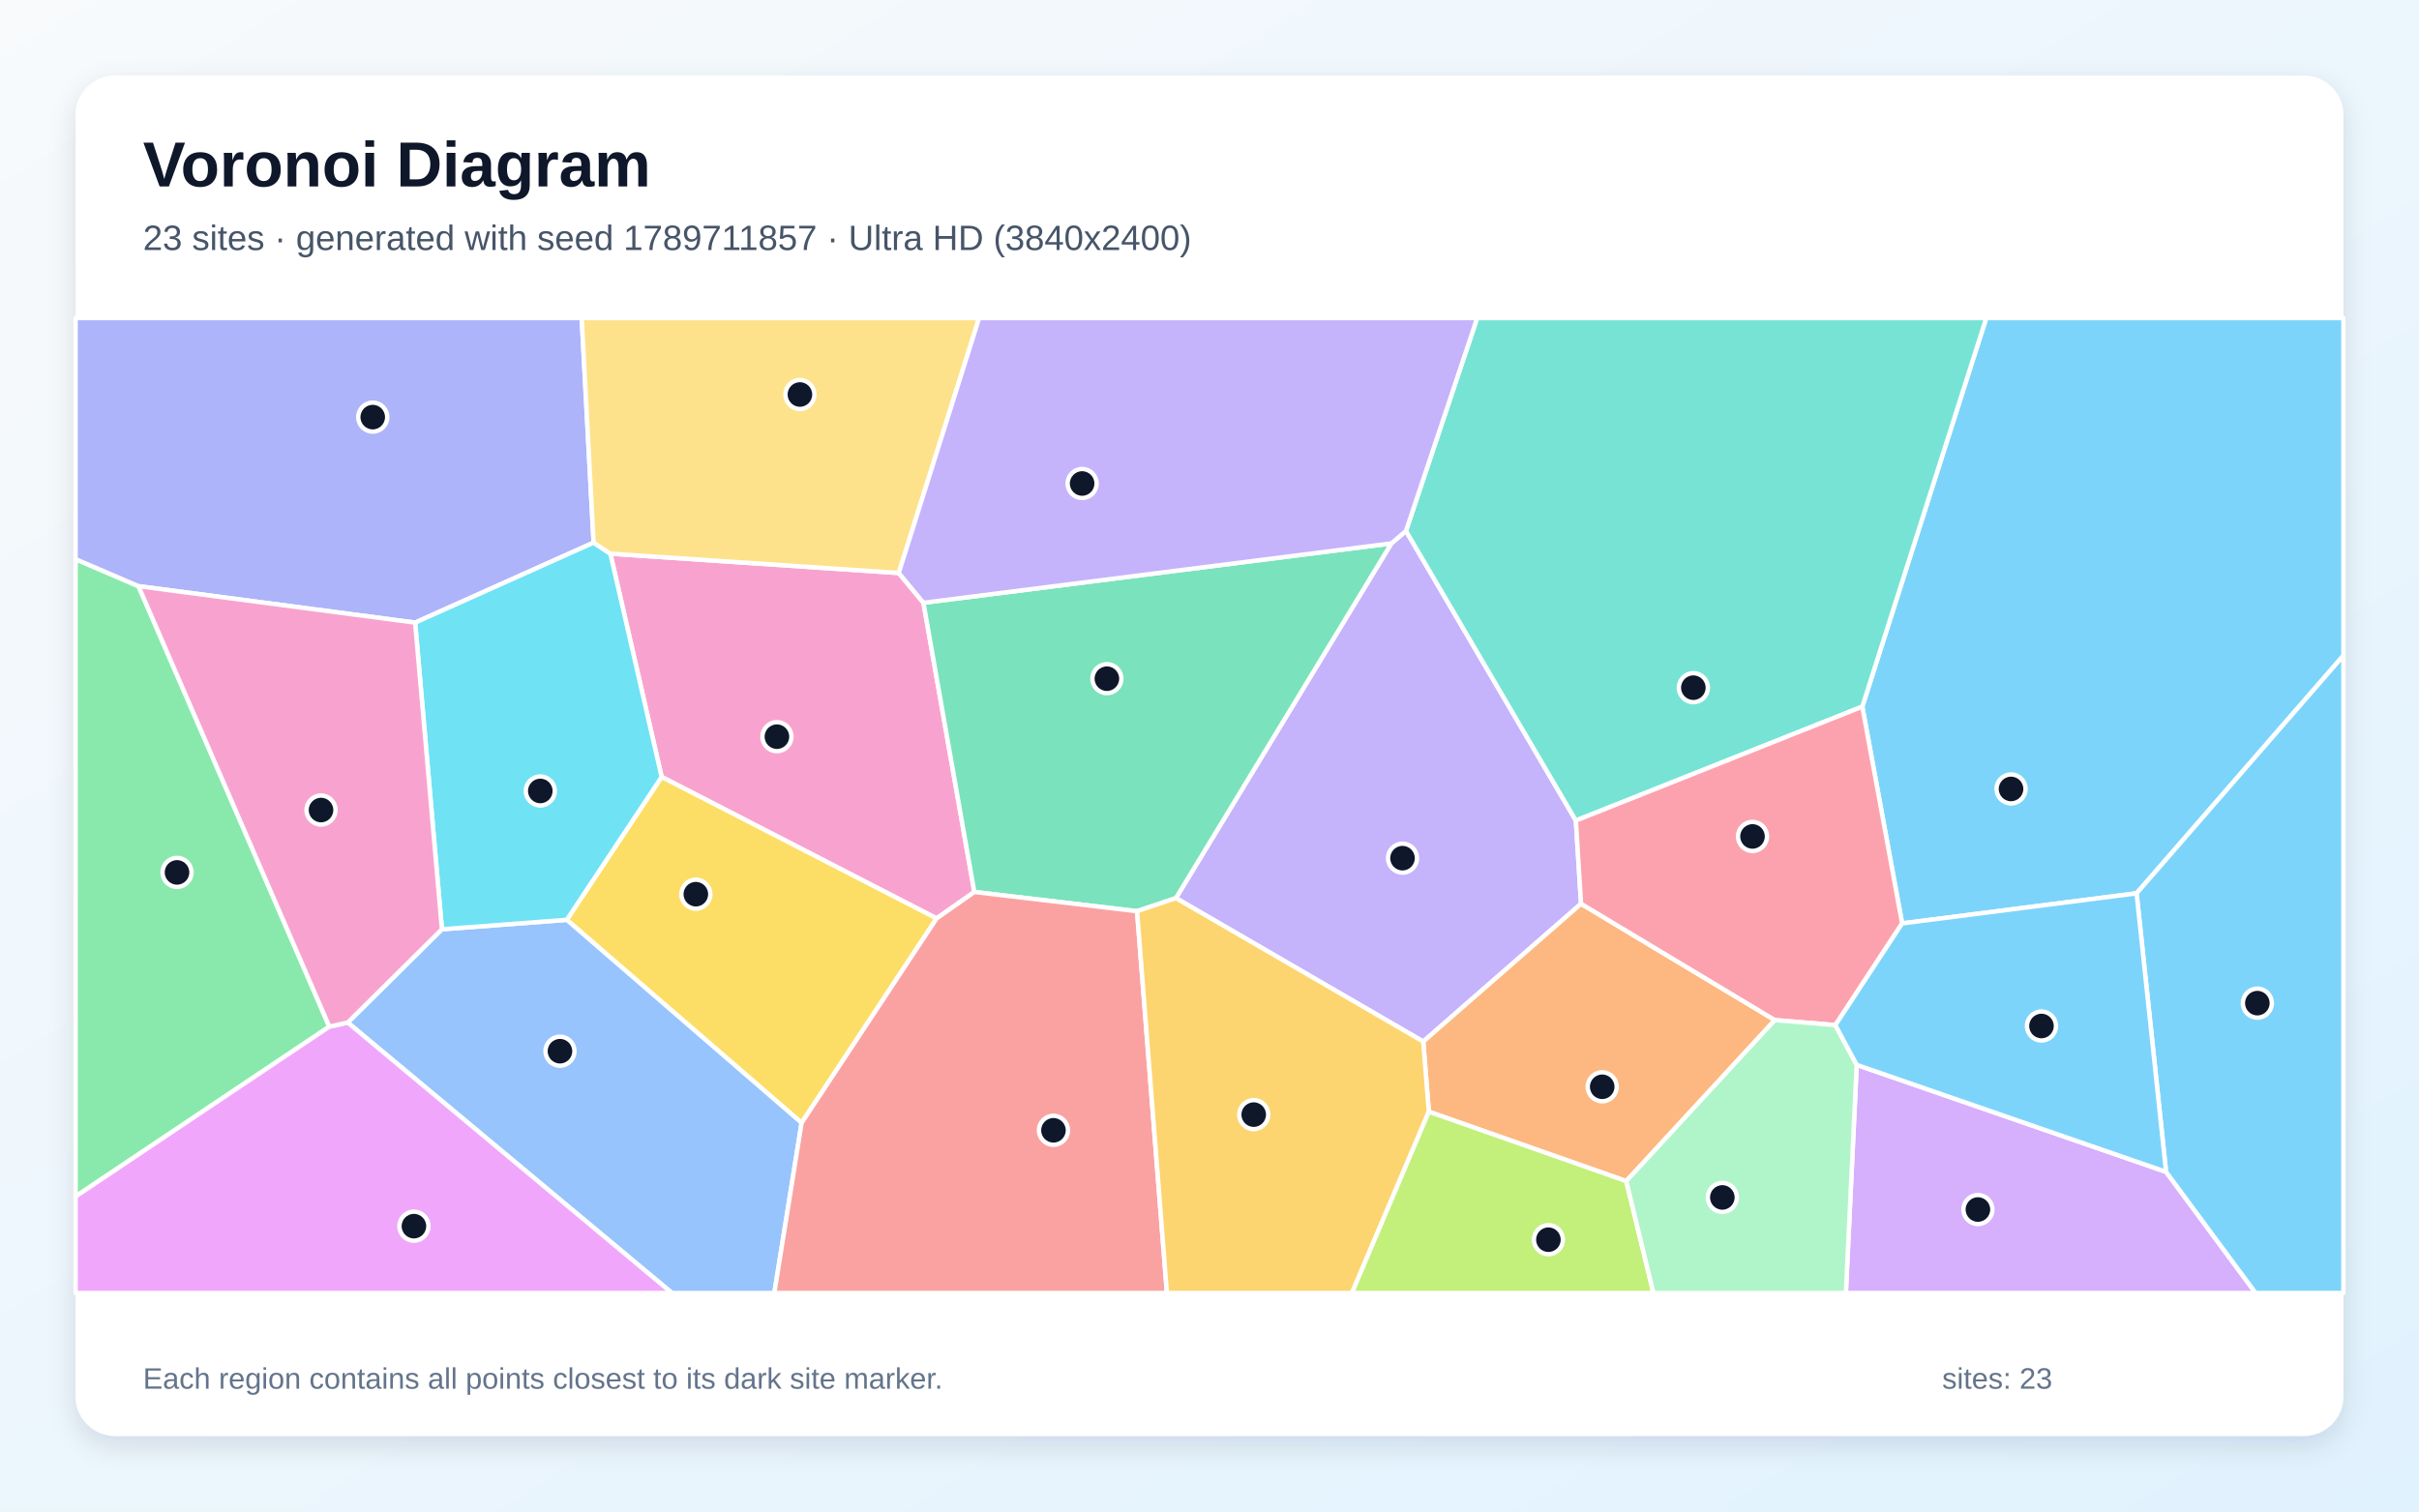
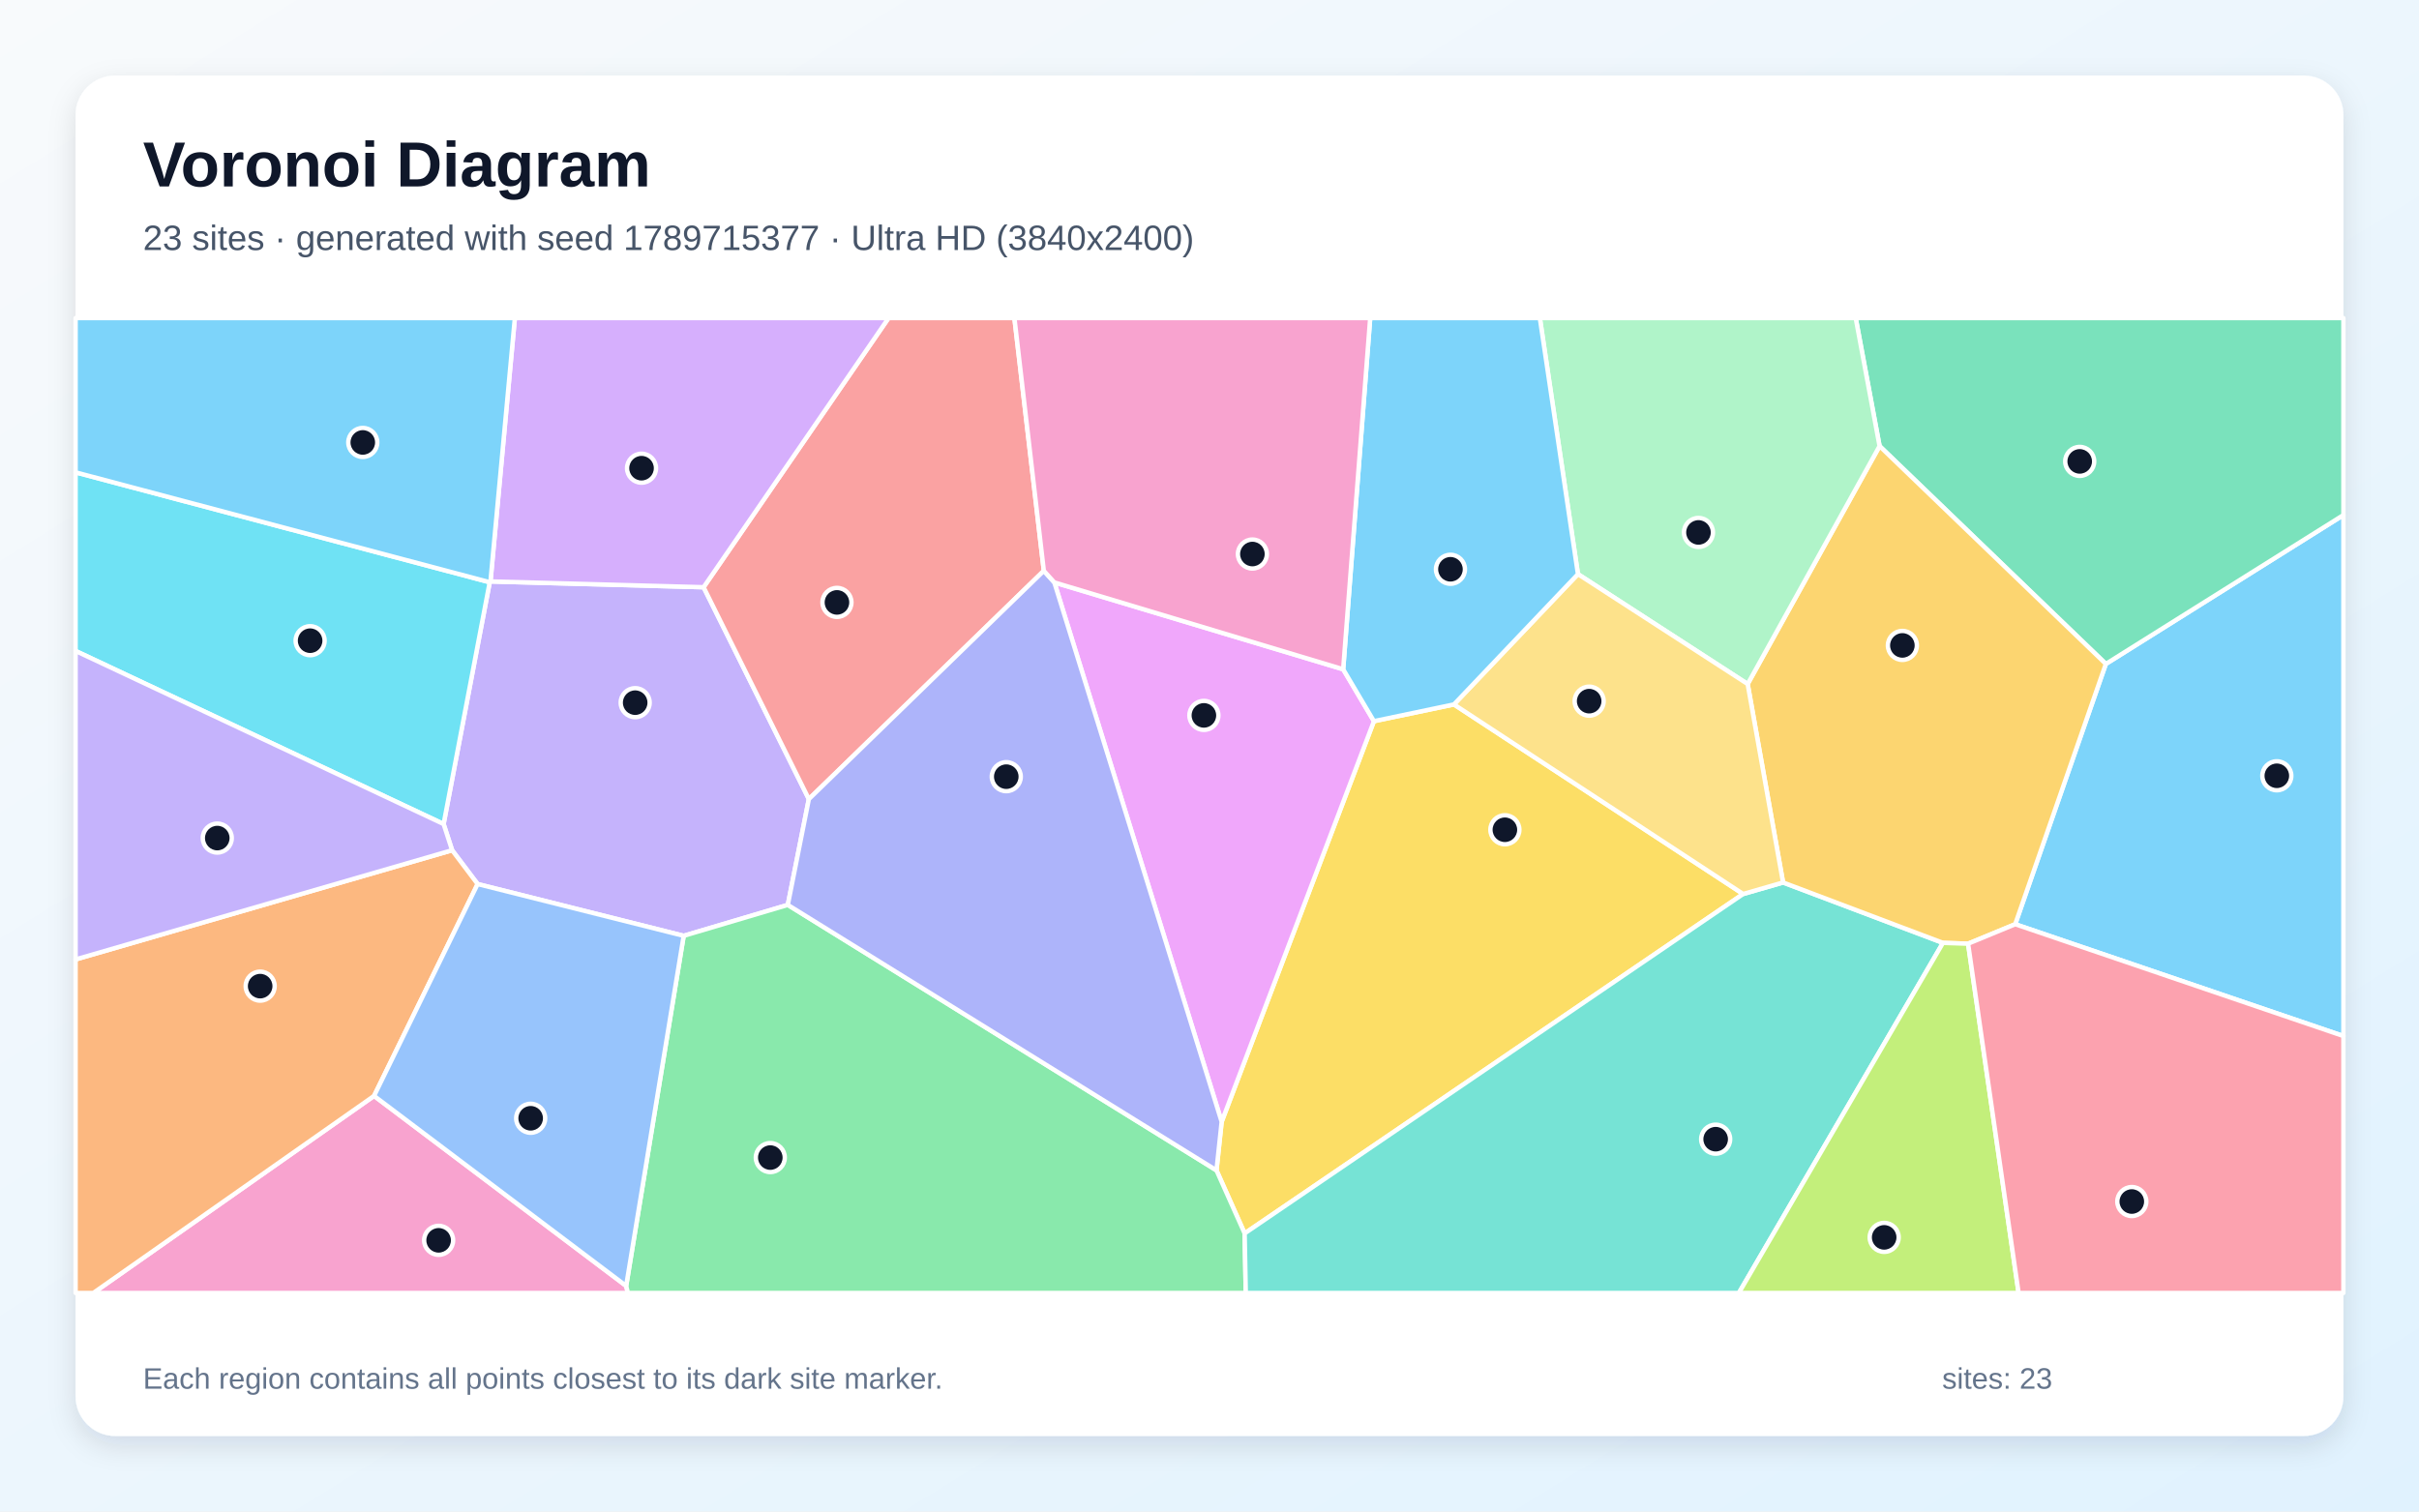
<svg xmlns="http://www.w3.org/2000/svg" width="3840" height="2400" viewBox="0 0 3840 2400" role="img" aria-labelledby="title description">
  <defs>
    <linearGradient id="background" x1="0" y1="0" x2="1" y2="1">
      <stop stop-color="#F8FAFC" />
      <stop offset="1" stop-color="#E0F2FE" />
    </linearGradient>
    <filter id="shadow" x="-5%" y="-5%" width="110%" height="110%">
      <feDropShadow dx="0" dy="15" stdDeviation="22" flood-color="#0F172A" flood-opacity=".12" />
    </filter>
  </defs>
  <rect width="3840" height="2400" fill="url(#background)" />
  <rect x="120" y="120" width="3600" height="2160" rx="63" fill="#FFFFFF" filter="url(#shadow)" />
  <g font-family="Arial, sans-serif">
    <text x="227" y="296" font-size="101" font-weight="700" fill="#0F172A">Voronoi Diagram</text>
-     <text x="227" y="397" font-size="56" fill="#475569">23 sites · generated with seed 1789711857 · Ultra HD (3840x2400)</text>
+     <text x="227" y="397" font-size="56" fill="#475569">23 sites · generated with seed 1789715377 · Ultra HD (3840x2400)</text>
  </g>
  <g stroke="#FFFFFF" stroke-width="7" stroke-linejoin="round">
-     <polygon points="3391.7,1418.4 3019.5,1466.2 2956.3,1122.0 3153.0,505.0 3720.0,505.0 3720.0,1040.9" fill="#38BDF8" fill-opacity="0.65" />
-     <polygon points="1866.7,1426.0 2208.7,862.8 2231.9,843.0 2501.6,1302.9 2509.8,1435.0 2259.3,1653.8" fill="#A78BFA" fill-opacity="0.65" />
-     <polygon points="1426.7,909.8 1465.9,957.1 1546.7,1416.3 1486.8,1458.3 1050.3,1233.6 968.9,879.1" fill="#F472B6" fill-opacity="0.65" />
-     <polygon points="2817.4,1619.7 2581.6,1875.4 2268.2,1765.2 2259.3,1653.8 2509.8,1435.0" fill="#FB923C" fill-opacity="0.65" />
-     <polygon points="1272.5,1782.9 899.7,1460.5 1050.3,1233.6 1486.8,1458.3" fill="#FACC15" fill-opacity="0.65" />
-     <polygon points="522.8,1630.1 120.0,1899.8 120.0,887.8 219.8,930.7" fill="#4ADE80" fill-opacity="0.65" />
-     <polygon points="2501.6,1302.9 2231.9,843.0 2344.9,505.0 3153.0,505.0 2956.3,1122.0" fill="#2DD4BF" fill-opacity="0.65" />
-     <polygon points="552.0,1623.6 701.5,1475.5 899.7,1460.5 1272.5,1782.9 1229.2,2053.0 1066.6,2053.0" fill="#60A5FA" fill-opacity="0.65" />
-     <polygon points="120.0,1899.8 522.8,1630.1 552.0,1623.6 1066.6,2053.0 120.0,2053.0" fill="#E879F9" fill-opacity="0.65" />
-     <polygon points="1805.0,1446.8 1546.7,1416.3 1465.9,957.1 2208.7,862.8 1866.7,1426.0" fill="#34D399" fill-opacity="0.65" />
-     <polygon points="1272.5,1782.9 1486.8,1458.3 1546.7,1416.3 1805.0,1446.8 1852.4,2053.0 1229.2,2053.0" fill="#F87171" fill-opacity="0.65" />
-     <polygon points="942.3,861.6 659.0,988.6 219.8,930.7 120.0,887.8 120.0,505.0 923.4,505.0" fill="#818CF8" fill-opacity="0.65" />
-     <polygon points="1805.0,1446.8 1866.7,1426.0 2259.3,1653.8 2268.2,1765.2 2146.1,2053.0 1852.4,2053.0" fill="#FBBF24" fill-opacity="0.65" />
-     <polygon points="2268.2,1765.2 2581.6,1875.4 2624.7,2053.0 2146.1,2053.0" fill="#A3E635" fill-opacity="0.65" />
-     <polygon points="2947.4,1690.8 3438.5,1860.7 3580.6,2053.0 2930.2,2053.0" fill="#C084FC" fill-opacity="0.65" />
-     <polygon points="2913.5,1627.7 2817.4,1619.7 2509.8,1435.0 2501.6,1302.9 2956.3,1122.0 3019.5,1466.2" fill="#FB7185" fill-opacity="0.65" />
-     <polygon points="701.5,1475.5 659.0,988.6 942.3,861.6 968.9,879.1 1050.3,1233.6 899.7,1460.5" fill="#22D3EE" fill-opacity="0.65" />
-     <polygon points="2581.6,1875.4 2817.4,1619.7 2913.5,1627.7 2947.4,1690.8 2930.2,2053.0 2624.7,2053.0" fill="#86EFAC" fill-opacity="0.65" />
-     <polygon points="1426.7,909.8 968.9,879.1 942.3,861.6 923.4,505.0 1554.3,505.0" fill="#FCD34D" fill-opacity="0.65" />
-     <polygon points="3438.5,1860.7 3391.7,1418.4 3720.0,1040.9 3720.0,2053.0 3580.6,2053.0" fill="#38BDF8" fill-opacity="0.65" />
-     <polygon points="3438.5,1860.7 2947.4,1690.8 2913.5,1627.7 3019.5,1466.2 3391.7,1418.4" fill="#38BDF8" fill-opacity="0.65" />
-     <polygon points="1465.9,957.1 1426.7,909.8 1554.3,505.0 2344.9,505.0 2231.9,843.0 2208.7,862.8" fill="#A78BFA" fill-opacity="0.65" />
-     <polygon points="701.5,1475.5 552.0,1623.6 522.8,1630.1 219.8,930.7 659.0,988.6" fill="#F472B6" fill-opacity="0.65" />
+     <polygon points="3199.0,1467.5 3342.9,1054.2 3720.0,817.8 3720.0,1645.0" fill="#38BDF8" fill-opacity="0.65" />
+     <polygon points="704.2,1308.4 777.4,924.5 778.6,923.2 1116.9,932.4 1284.0,1268.8 1250.6,1436.8 1085.3,1485.9 758.2,1403.7 717.7,1350.0" fill="#A78BFA" fill-opacity="0.65" />
+     <polygon points="593.8,1740.1 994.0,2041.8 996.8,2053.0 148.1,2053.0" fill="#F472B6" fill-opacity="0.65" />
+     <polygon points="120.0,1523.4 717.7,1350.0 758.2,1403.7 593.8,1740.1 148.1,2053.0 120.0,2053.0" fill="#FB923C" fill-opacity="0.65" />
+     <polygon points="2308.0,1118.5 2767.1,1419.5 1975.8,1958.4 1931.1,1858.3 1939.3,1781.2 2181.0,1145.1" fill="#FACC15" fill-opacity="0.65" />
+     <polygon points="994.0,2041.8 1085.3,1485.9 1250.6,1436.8 1931.1,1858.3 1975.8,1958.4 1977.6,2053.0 996.8,2053.0" fill="#4ADE80" fill-opacity="0.65" />
+     <polygon points="1975.8,1958.4 2767.1,1419.5 2830.5,1401.2 3084.3,1497.1 2760.3,2053.0 1977.6,2053.0" fill="#2DD4BF" fill-opacity="0.65" />
+     <polygon points="994.0,2041.8 593.8,1740.1 758.2,1403.7 1085.3,1485.9" fill="#60A5FA" fill-opacity="0.65" />
+     <polygon points="1673.7,924.8 2132.2,1062.7 2181.0,1145.1 1939.3,1781.2" fill="#E879F9" fill-opacity="0.65" />
+     <polygon points="2983.7,708.3 2945.8,505.0 3720.0,505.0 3720.0,817.8 3342.9,1054.2" fill="#34D399" fill-opacity="0.65" />
+     <polygon points="1657.0,906.3 1284.0,1268.8 1116.9,932.4 1410.5,505.0 1610.3,505.0" fill="#F87171" fill-opacity="0.65" />
+     <polygon points="1250.6,1436.8 1284.0,1268.8 1657.0,906.3 1673.7,924.8 1939.3,1781.2 1931.1,1858.3" fill="#818CF8" fill-opacity="0.65" />
+     <polygon points="3124.2,1498.4 3084.3,1497.1 2830.5,1401.2 2774.3,1086.1 2983.7,708.3 3342.9,1054.2 3199.0,1467.5" fill="#FBBF24" fill-opacity="0.65" />
+     <polygon points="3084.3,1497.1 3124.2,1498.4 3204.4,2053.0 2760.3,2053.0" fill="#A3E635" fill-opacity="0.65" />
+     <polygon points="1116.9,932.4 778.6,923.2 817.3,505.0 1410.5,505.0" fill="#C084FC" fill-opacity="0.65" />
+     <polygon points="3124.2,1498.4 3199.0,1467.5 3720.0,1645.0 3720.0,2053.0 3204.4,2053.0" fill="#FB7185" fill-opacity="0.65" />
+     <polygon points="120.0,1033.6 120.0,750.0 777.4,924.5 704.2,1308.4" fill="#22D3EE" fill-opacity="0.65" />
+     <polygon points="2774.3,1086.1 2504.9,911.6 2444.4,505.0 2945.8,505.0 2983.7,708.3" fill="#86EFAC" fill-opacity="0.65" />
+     <polygon points="2504.9,911.6 2774.3,1086.1 2830.5,1401.2 2767.1,1419.5 2308.0,1118.5" fill="#FCD34D" fill-opacity="0.65" />
+     <polygon points="778.6,923.2 777.4,924.5 120.0,750.0 120.0,505.0 817.3,505.0" fill="#38BDF8" fill-opacity="0.65" />
+     <polygon points="2504.9,911.6 2308.0,1118.5 2181.0,1145.1 2132.2,1062.7 2175.1,505.0 2444.4,505.0" fill="#38BDF8" fill-opacity="0.65" />
+     <polygon points="120.0,1523.4 120.0,1033.6 704.2,1308.4 717.7,1350.0" fill="#A78BFA" fill-opacity="0.65" />
+     <polygon points="2132.2,1062.7 1673.7,924.8 1657.0,906.3 1610.3,505.0 2175.1,505.0" fill="#F472B6" fill-opacity="0.65" />
  </g>
  <g>
-     <circle cx="3192.4" cy="1252.7" r="23" fill="#0F172A" stroke="#FFFFFF" stroke-width="7" />
-     <circle cx="2226.4" cy="1362.6" r="23" fill="#0F172A" stroke="#FFFFFF" stroke-width="7" />
-     <circle cx="1233.3" cy="1169.7" r="23" fill="#0F172A" stroke="#FFFFFF" stroke-width="7" />
-     <circle cx="2543.4" cy="1725.6" r="23" fill="#0F172A" stroke="#FFFFFF" stroke-width="7" />
-     <circle cx="1104.6" cy="1419.8" r="23" fill="#0F172A" stroke="#FFFFFF" stroke-width="7" />
-     <circle cx="281.0" cy="1385.2" r="23" fill="#0F172A" stroke="#FFFFFF" stroke-width="7" />
-     <circle cx="2688.1" cy="1091.9" r="23" fill="#0F172A" stroke="#FFFFFF" stroke-width="7" />
-     <circle cx="888.9" cy="1669.1" r="23" fill="#0F172A" stroke="#FFFFFF" stroke-width="7" />
-     <circle cx="657.1" cy="1946.9" r="23" fill="#0F172A" stroke="#FFFFFF" stroke-width="7" />
-     <circle cx="1757.1" cy="1077.6" r="23" fill="#0F172A" stroke="#FFFFFF" stroke-width="7" />
-     <circle cx="1672.3" cy="1794.7" r="23" fill="#0F172A" stroke="#FFFFFF" stroke-width="7" />
-     <circle cx="591.7" cy="662.3" r="23" fill="#0F172A" stroke="#FFFFFF" stroke-width="7" />
-     <circle cx="1990.2" cy="1769.8" r="23" fill="#0F172A" stroke="#FFFFFF" stroke-width="7" />
-     <circle cx="2458.0" cy="1968.4" r="23" fill="#0F172A" stroke="#FFFFFF" stroke-width="7" />
-     <circle cx="3139.8" cy="1920.5" r="23" fill="#0F172A" stroke="#FFFFFF" stroke-width="7" />
-     <circle cx="2782.0" cy="1328.1" r="23" fill="#0F172A" stroke="#FFFFFF" stroke-width="7" />
-     <circle cx="857.7" cy="1255.9" r="23" fill="#0F172A" stroke="#FFFFFF" stroke-width="7" />
-     <circle cx="2734.1" cy="1901.3" r="23" fill="#0F172A" stroke="#FFFFFF" stroke-width="7" />
-     <circle cx="1269.8" cy="626.4" r="23" fill="#0F172A" stroke="#FFFFFF" stroke-width="7" />
-     <circle cx="3583.4" cy="1592.8" r="23" fill="#0F172A" stroke="#FFFFFF" stroke-width="7" />
-     <circle cx="3240.7" cy="1629.1" r="23" fill="#0F172A" stroke="#FFFFFF" stroke-width="7" />
-     <circle cx="1717.8" cy="767.7" r="23" fill="#0F172A" stroke="#FFFFFF" stroke-width="7" />
-     <circle cx="509.6" cy="1286.2" r="23" fill="#0F172A" stroke="#FFFFFF" stroke-width="7" />
+     <circle cx="3614.3" cy="1231.8" r="23" fill="#0F172A" stroke="#FFFFFF" stroke-width="7" />
+     <circle cx="1008.3" cy="1115.7" r="23" fill="#0F172A" stroke="#FFFFFF" stroke-width="7" />
+     <circle cx="696.3" cy="1969.4" r="23" fill="#0F172A" stroke="#FFFFFF" stroke-width="7" />
+     <circle cx="413.0" cy="1565.8" r="23" fill="#0F172A" stroke="#FFFFFF" stroke-width="7" />
+     <circle cx="2388.9" cy="1317.5" r="23" fill="#0F172A" stroke="#FFFFFF" stroke-width="7" />
+     <circle cx="1222.8" cy="1838.0" r="23" fill="#0F172A" stroke="#FFFFFF" stroke-width="7" />
+     <circle cx="2723.5" cy="1808.8" r="23" fill="#0F172A" stroke="#FFFFFF" stroke-width="7" />
+     <circle cx="842.4" cy="1775.6" r="23" fill="#0F172A" stroke="#FFFFFF" stroke-width="7" />
+     <circle cx="1911.1" cy="1135.9" r="23" fill="#0F172A" stroke="#FFFFFF" stroke-width="7" />
+     <circle cx="3301.4" cy="732.6" r="23" fill="#0F172A" stroke="#FFFFFF" stroke-width="7" />
+     <circle cx="1328.6" cy="956.5" r="23" fill="#0F172A" stroke="#FFFFFF" stroke-width="7" />
+     <circle cx="1597.4" cy="1233.2" r="23" fill="#0F172A" stroke="#FFFFFF" stroke-width="7" />
+     <circle cx="3019.9" cy="1024.8" r="23" fill="#0F172A" stroke="#FFFFFF" stroke-width="7" />
+     <circle cx="2991.0" cy="1964.7" r="23" fill="#0F172A" stroke="#FFFFFF" stroke-width="7" />
+     <circle cx="1018.4" cy="743.4" r="23" fill="#0F172A" stroke="#FFFFFF" stroke-width="7" />
+     <circle cx="3384.1" cy="1907.8" r="23" fill="#0F172A" stroke="#FFFFFF" stroke-width="7" />
+     <circle cx="492.3" cy="1017.3" r="23" fill="#0F172A" stroke="#FFFFFF" stroke-width="7" />
+     <circle cx="2696.2" cy="845.4" r="23" fill="#0F172A" stroke="#FFFFFF" stroke-width="7" />
+     <circle cx="2522.7" cy="1113.3" r="23" fill="#0F172A" stroke="#FFFFFF" stroke-width="7" />
+     <circle cx="575.9" cy="702.5" r="23" fill="#0F172A" stroke="#FFFFFF" stroke-width="7" />
+     <circle cx="2302.5" cy="903.9" r="23" fill="#0F172A" stroke="#FFFFFF" stroke-width="7" />
+     <circle cx="344.9" cy="1330.7" r="23" fill="#0F172A" stroke="#FFFFFF" stroke-width="7" />
+     <circle cx="1988.1" cy="879.7" r="23" fill="#0F172A" stroke="#FFFFFF" stroke-width="7" />
  </g>
  <g font-family="Arial, sans-serif" font-size="47" fill="#64748B">
    <text x="227" y="2205">Each region contains all points closest to its dark site marker.</text>
    <text x="3083" y="2205">sites: 23</text>
  </g>
</svg>
